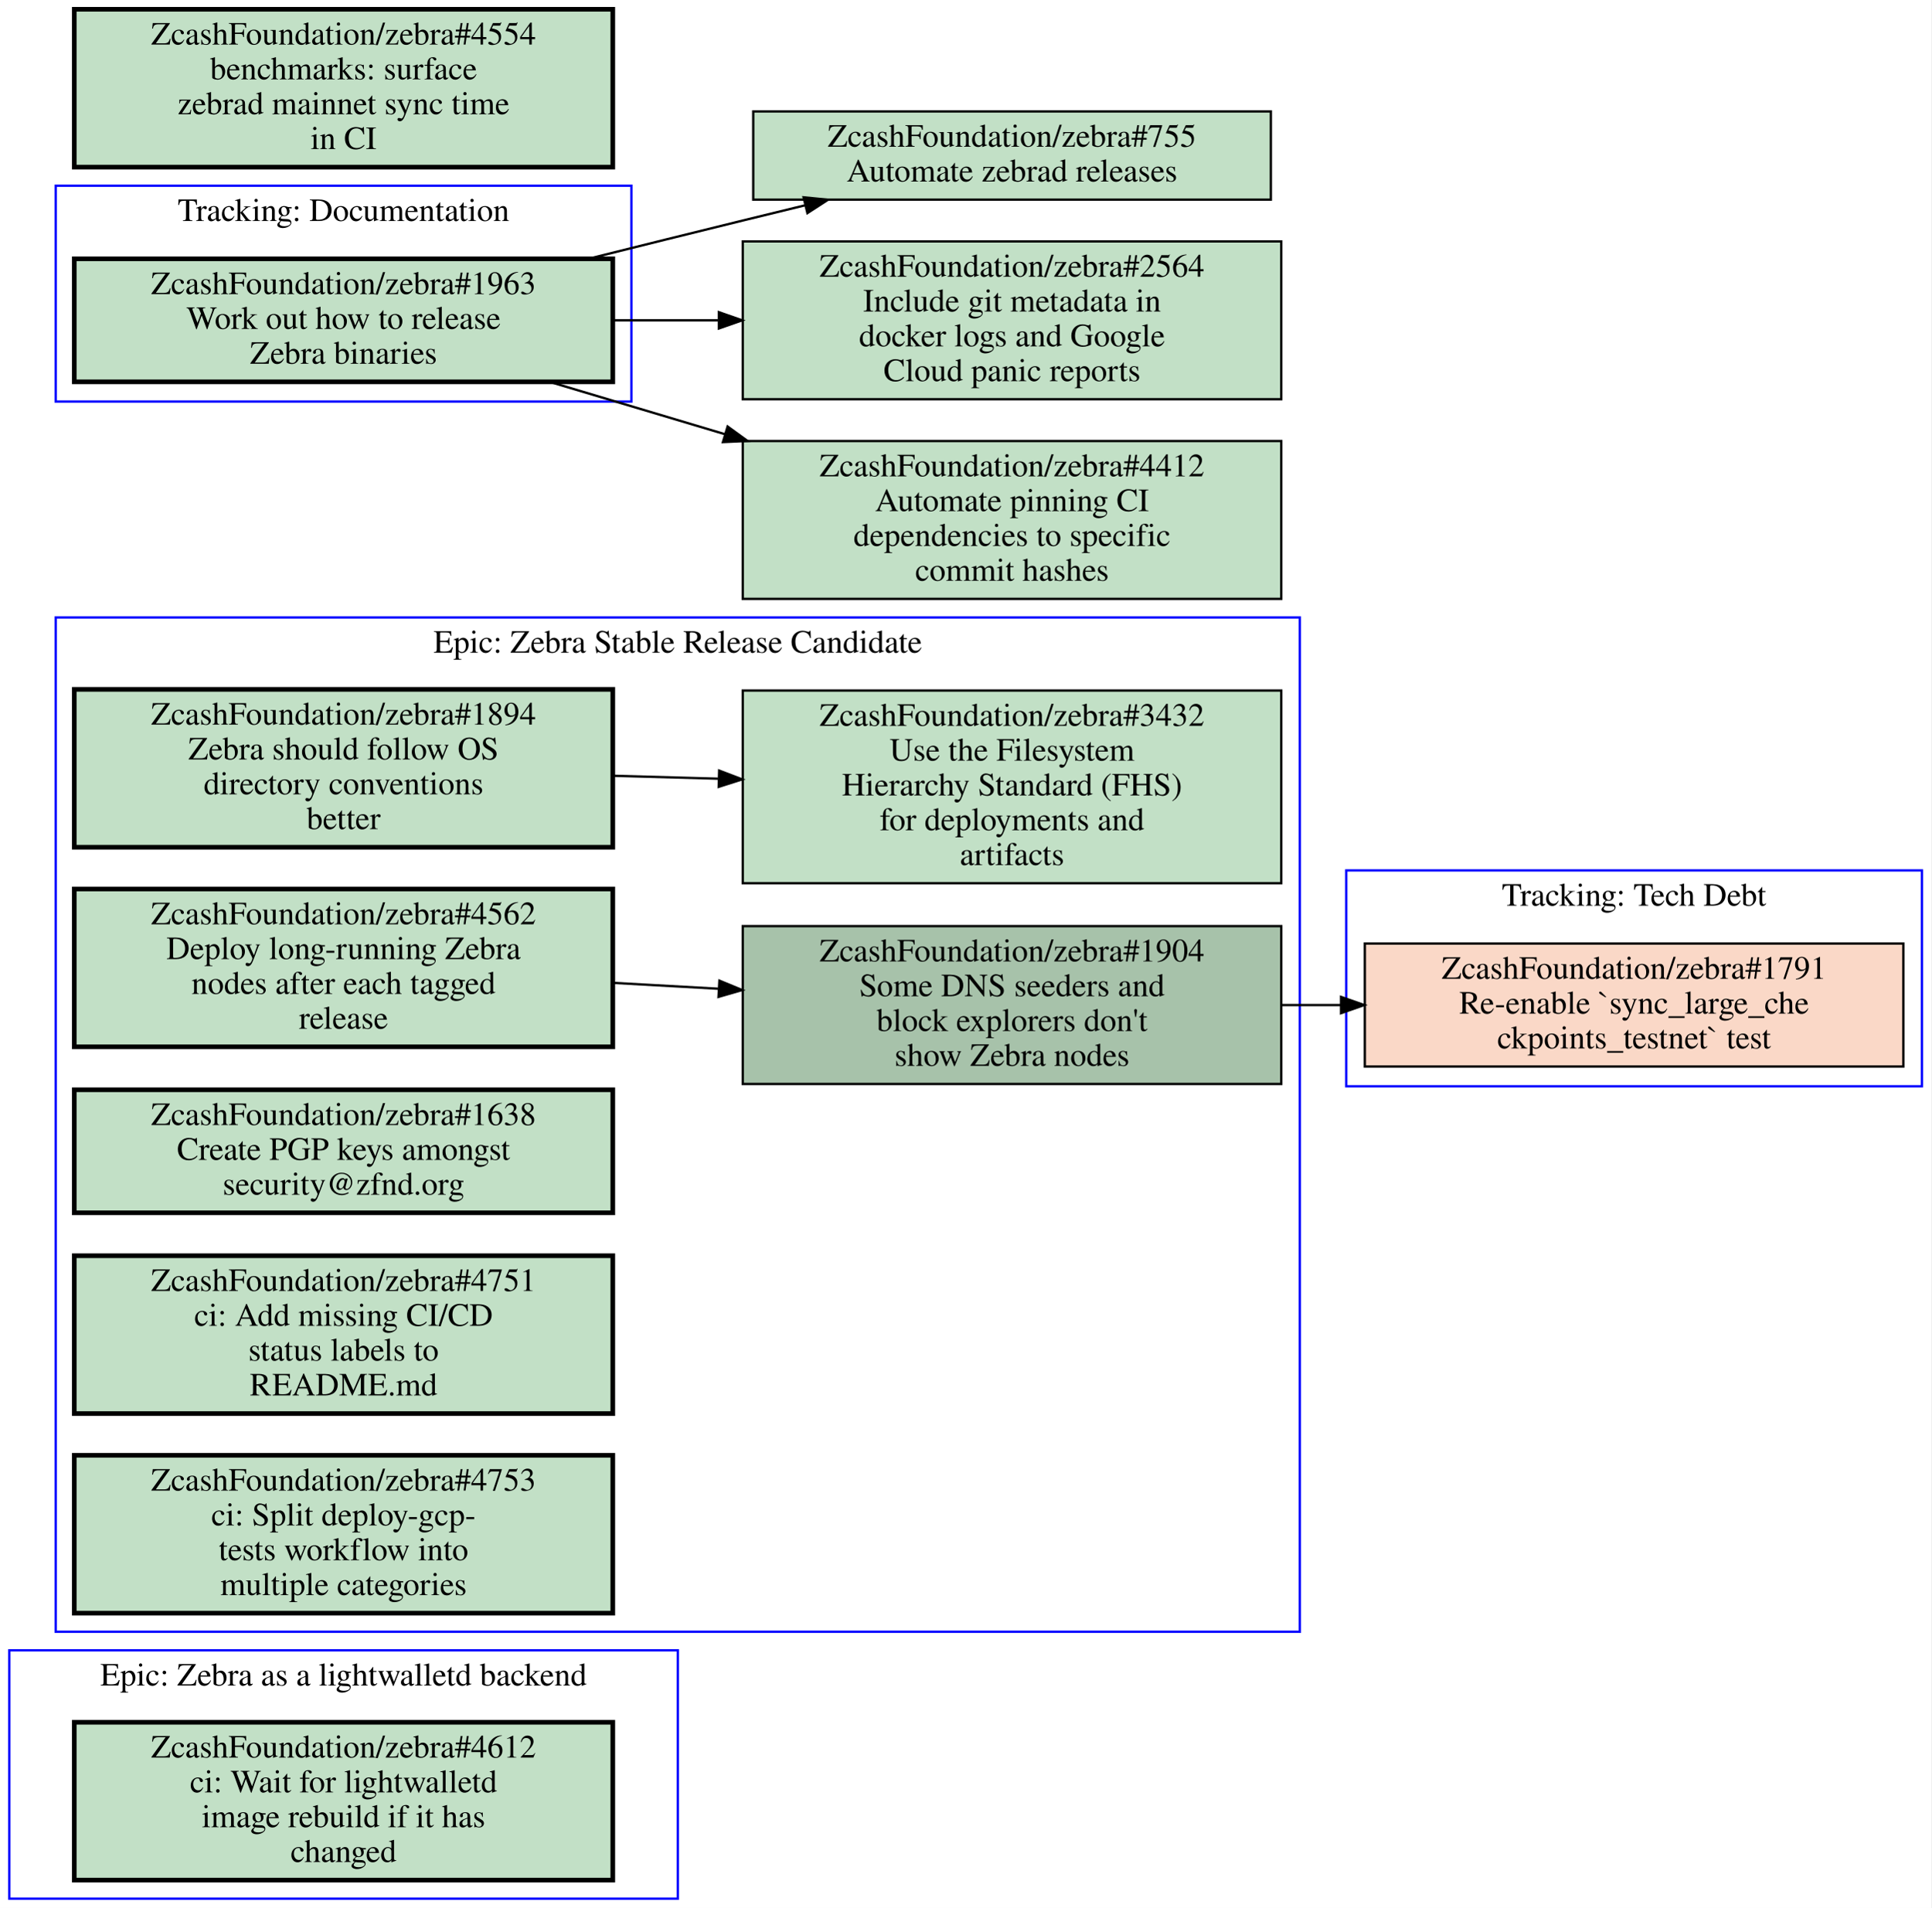
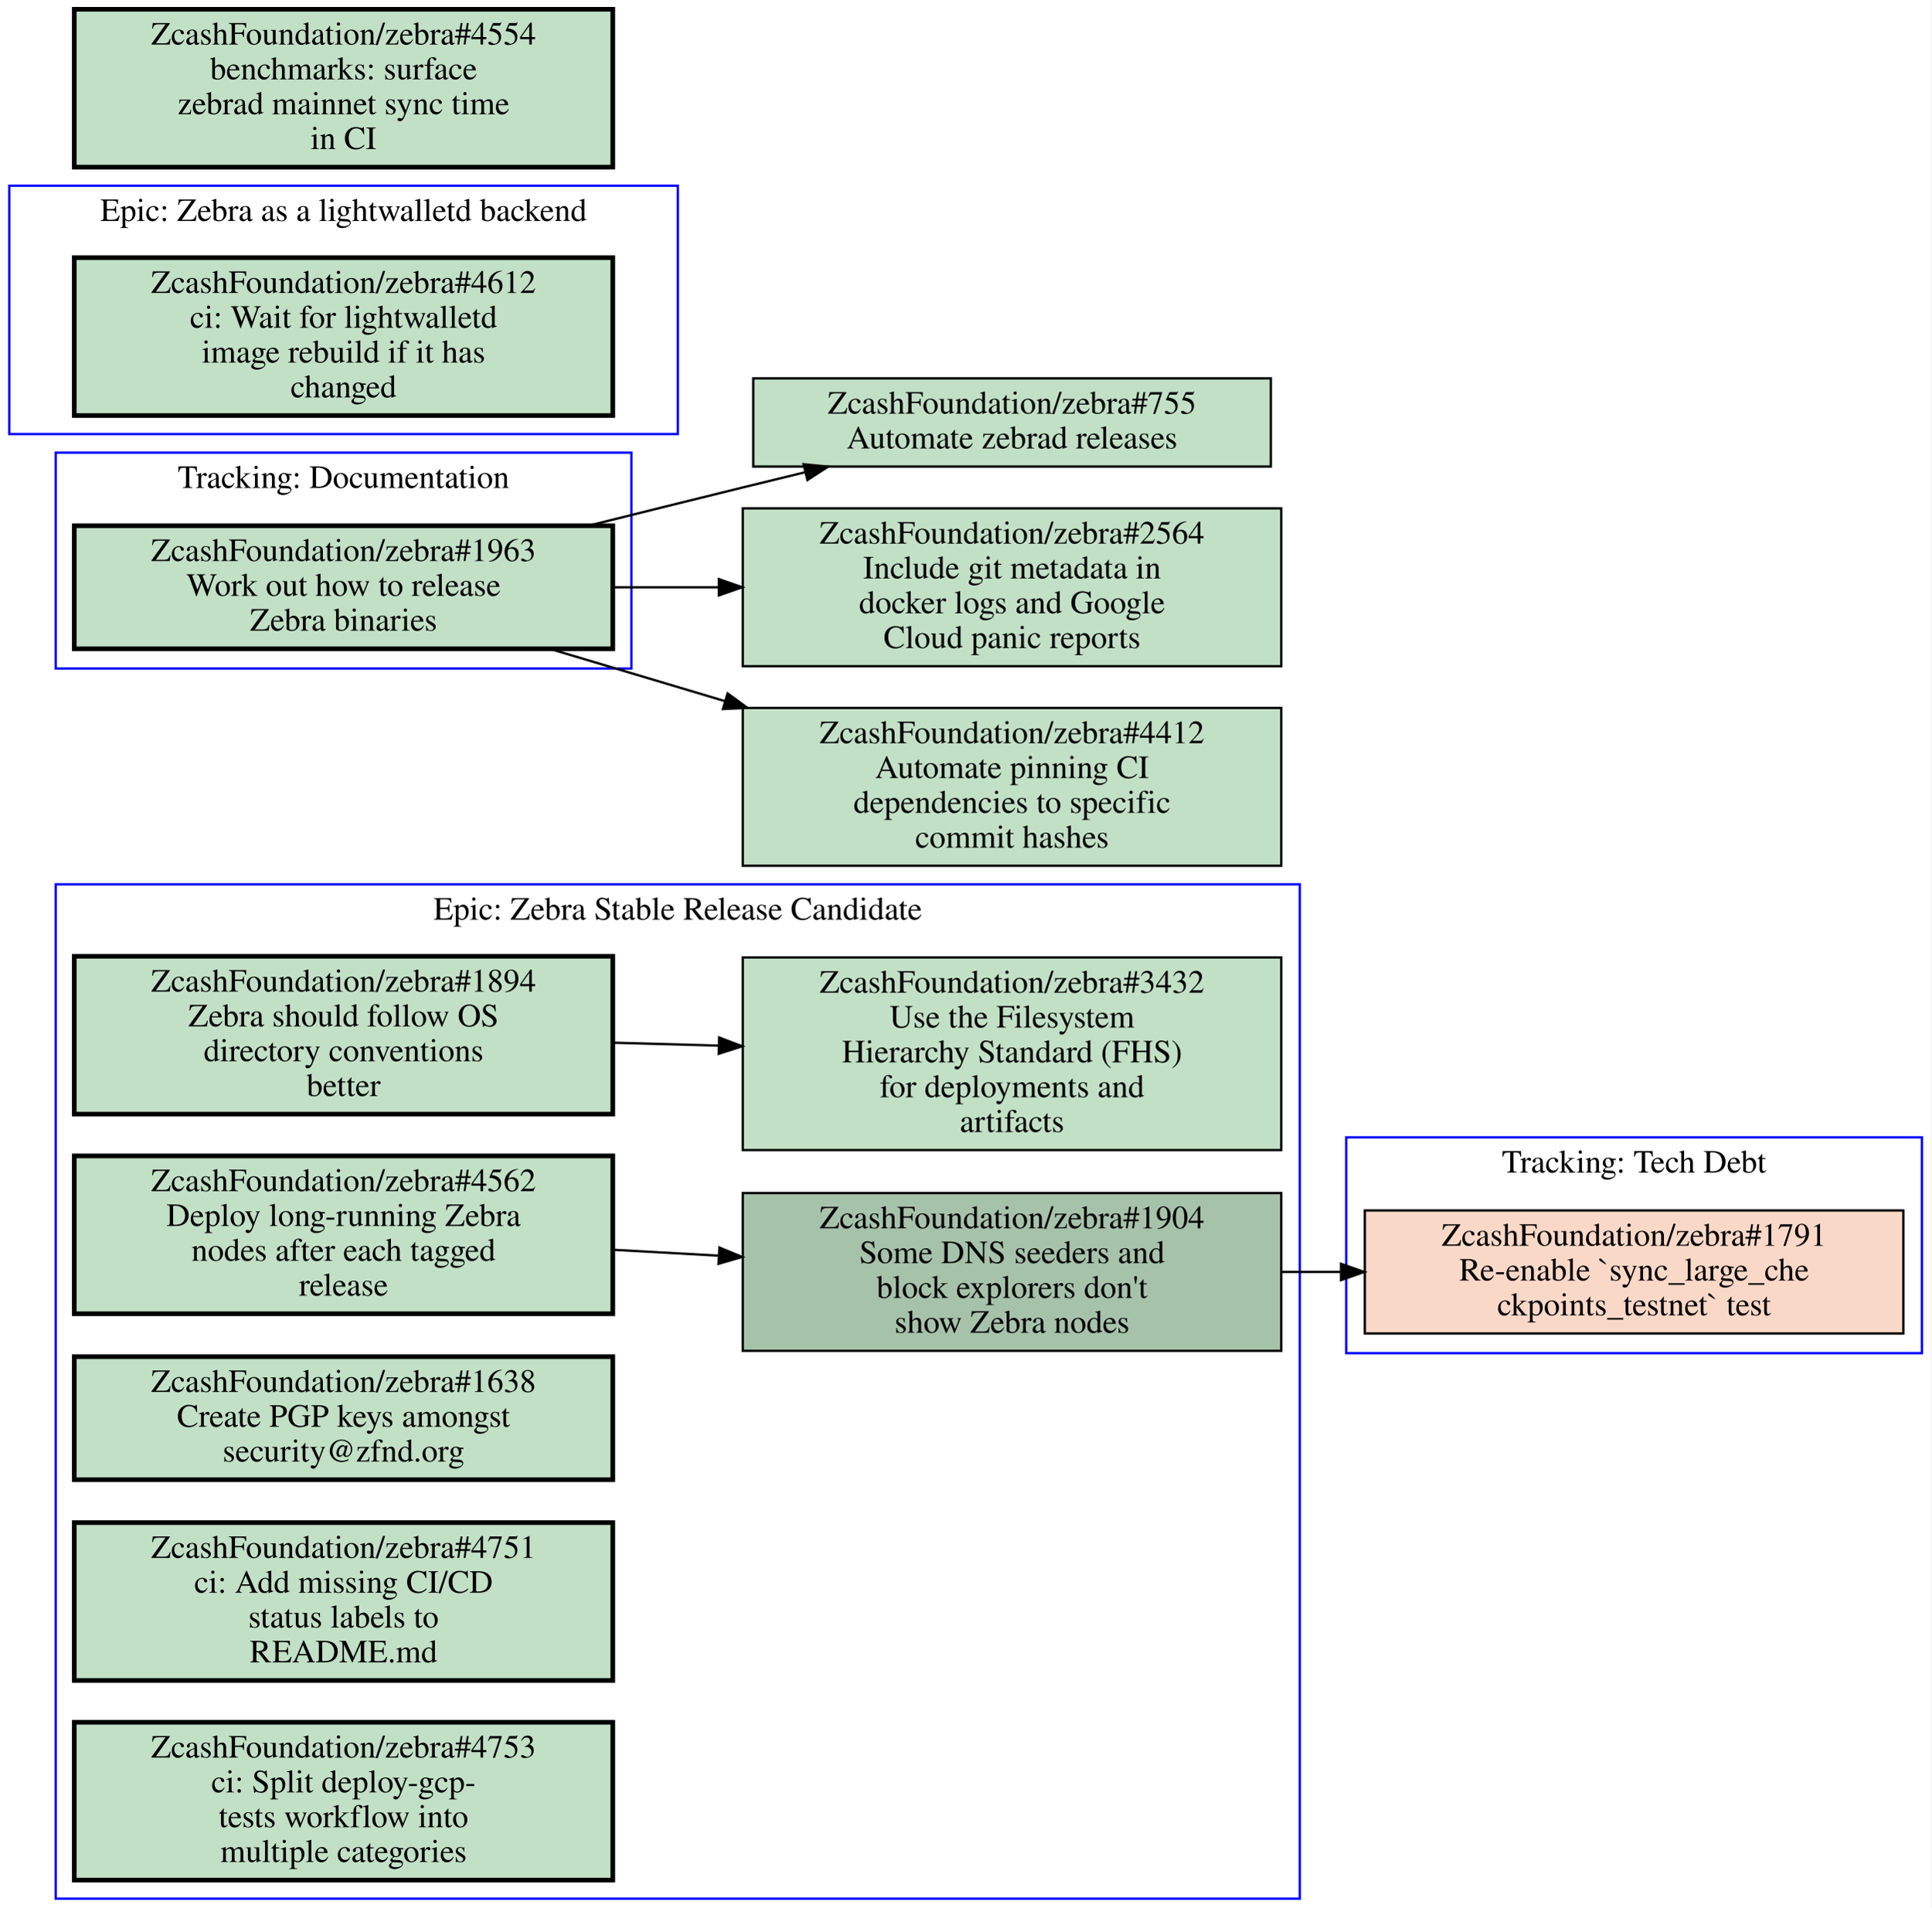
<svg xmlns="http://www.w3.org/2000/svg" xmlns:xlink="http://www.w3.org/1999/xlink" width="832pt" height="822pt" viewBox="0.00 0.00 832.00 822.00">
  <g id="graph0" class="graph" transform="scale(1 1) rotate(0) translate(4 818)">
    <polygon fill="#ffffff" stroke="transparent" points="-4,4 -4,-818 828,-818 828,4 -4,4" />
    <g id="clust1" class="cluster">
-       <polygon fill="none" stroke="#0000ff" points="20,-645 20,-738 268,-738 268,-645 20,-645" />
-       <text text-anchor="middle" x="144" y="-722.8" font-family="Times,serif" font-size="14.00" fill="#000000">Tracking: Documentation</text>
+       <polygon fill="none" stroke="#0000ff" points="20,-530 20,-623 268,-623 268,-530 20,-530" />
+       <text text-anchor="middle" x="144" y="-607.8" font-family="Times,serif" font-size="14.00" fill="#000000">Tracking: Documentation</text>
    </g>
    <g id="clust2" class="cluster">
-       <polygon fill="none" stroke="#0000ff" points="576,-350 576,-443 824,-443 824,-350 576,-350" />
-       <text text-anchor="middle" x="700" y="-427.8" font-family="Times,serif" font-size="14.00" fill="#000000">Tracking: Tech Debt</text>
+       <polygon fill="none" stroke="#0000ff" points="0,-631 0,-738 288,-738 288,-631 0,-631" />
+       <text text-anchor="middle" x="144" y="-722.8" font-family="Times,serif" font-size="14.00" fill="#000000">Epic: Zebra as a lightwalletd backend</text>
    </g>
    <g id="clust3" class="cluster">
-       <polygon fill="none" stroke="#0000ff" points="0,0 0,-107 288,-107 288,0 0,0" />
-       <text text-anchor="middle" x="144" y="-91.8" font-family="Times,serif" font-size="14.00" fill="#000000">Epic: Zebra as a lightwalletd backend</text>
+       <polygon fill="none" stroke="#0000ff" points="576,-235 576,-328 824,-328 824,-235 576,-235" />
+       <text text-anchor="middle" x="700" y="-312.8" font-family="Times,serif" font-size="14.00" fill="#000000">Tracking: Tech Debt</text>
    </g>
    <g id="clust4" class="cluster">
-       <polygon fill="none" stroke="#0000ff" points="20,-115 20,-552 556,-552 556,-115 20,-115" />
-       <text text-anchor="middle" x="288" y="-536.8" font-family="Times,serif" font-size="14.00" fill="#000000">Epic: Zebra Stable Release Candidate</text>
+       <polygon fill="none" stroke="#0000ff" points="20,0 20,-437 556,-437 556,0 20,0" />
+       <text text-anchor="middle" x="288" y="-421.8" font-family="Times,serif" font-size="14.00" fill="#000000">Epic: Zebra Stable Release Candidate</text>
    </g>
    <g id="node1" class="node open">
      <g id="a_node1">
        <a xlink:href="https://github.com/ZcashFoundation/zebra/issues/1963" xlink:title="ZcashFoundation/zebra#1963&#10;Work out how to release&#10;Zebra binaries" target="_blank">
-           <polygon fill="#c2e0c6" stroke="#000000" stroke-width="2" points="260,-706.5 28,-706.5 28,-653.5 260,-653.5 260,-706.5" />
-           <text text-anchor="middle" x="144" y="-691.3" font-family="Times,serif" font-size="14.00" fill="#000000">ZcashFoundation/zebra#1963</text>
-           <text text-anchor="middle" x="144" y="-676.3" font-family="Times,serif" font-size="14.00" fill="#000000">Work out how to release</text>
-           <text text-anchor="middle" x="144" y="-661.3" font-family="Times,serif" font-size="14.00" fill="#000000">Zebra binaries</text>
+           <polygon fill="#c2e0c6" stroke="#000000" stroke-width="2" points="260,-591.5 28,-591.5 28,-538.5 260,-538.5 260,-591.5" />
+           <text text-anchor="middle" x="144" y="-576.3" font-family="Times,serif" font-size="14.00" fill="#000000">ZcashFoundation/zebra#1963</text>
+           <text text-anchor="middle" x="144" y="-561.3" font-family="Times,serif" font-size="14.00" fill="#000000">Work out how to release</text>
+           <text text-anchor="middle" x="144" y="-546.3" font-family="Times,serif" font-size="14.00" fill="#000000">Zebra binaries</text>
        </a>
      </g>
    </g>
    <g id="node11" class="node open">
      <g id="a_node11">
        <a xlink:href="https://github.com/ZcashFoundation/zebra/issues/755" xlink:title="ZcashFoundation/zebra#755&#10;Automate zebrad releases" target="_blank">
-           <polygon fill="#c2e0c6" stroke="#000000" points="543.5,-770 320.5,-770 320.5,-732 543.5,-732 543.5,-770" />
-           <text text-anchor="middle" x="432" y="-754.8" font-family="Times,serif" font-size="14.00" fill="#000000">ZcashFoundation/zebra#755</text>
-           <text text-anchor="middle" x="432" y="-739.8" font-family="Times,serif" font-size="14.00" fill="#000000">Automate zebrad releases</text>
+           <polygon fill="#c2e0c6" stroke="#000000" points="543.5,-655 320.5,-655 320.5,-617 543.5,-617 543.5,-655" />
+           <text text-anchor="middle" x="432" y="-639.8" font-family="Times,serif" font-size="14.00" fill="#000000">ZcashFoundation/zebra#755</text>
+           <text text-anchor="middle" x="432" y="-624.8" font-family="Times,serif" font-size="14.00" fill="#000000">Automate zebrad releases</text>
        </a>
      </g>
    </g>
    <g id="edge4" class="edge">
-       <path fill="none" stroke="#000000" d="M249.48,-706.51C271.46,-712 294.48,-717.71 316,-723 324.72,-725.14 333.81,-727.36 342.89,-729.57" />
-       <polygon fill="#000000" stroke="#000000" points="342.186,-733.001 352.73,-731.96 343.839,-726.199 342.186,-733.001" />
+       <path fill="none" stroke="#000000" d="M249.48,-591.51C271.46,-597 294.48,-602.71 316,-608 324.72,-610.14 333.81,-612.36 342.89,-614.57" />
+       <polygon fill="#000000" stroke="#000000" points="342.186,-618.001 352.73,-616.96 343.839,-611.199 342.186,-618.001" />
    </g>
    <g id="node12" class="node open">
      <g id="a_node12">
        <a xlink:href="https://github.com/ZcashFoundation/zebra/issues/2564" xlink:title="ZcashFoundation/zebra#2564&#10;Include git metadata in&#10;docker logs and Google&#10;Cloud panic reports" target="_blank">
-           <polygon fill="#c2e0c6" stroke="#000000" points="548,-714 316,-714 316,-646 548,-646 548,-714" />
-           <text text-anchor="middle" x="432" y="-698.8" font-family="Times,serif" font-size="14.00" fill="#000000">ZcashFoundation/zebra#2564</text>
-           <text text-anchor="middle" x="432" y="-683.8" font-family="Times,serif" font-size="14.00" fill="#000000">Include git metadata in</text>
-           <text text-anchor="middle" x="432" y="-668.8" font-family="Times,serif" font-size="14.00" fill="#000000">docker logs and Google</text>
-           <text text-anchor="middle" x="432" y="-653.8" font-family="Times,serif" font-size="14.00" fill="#000000">Cloud panic reports</text>
+           <polygon fill="#c2e0c6" stroke="#000000" points="548,-599 316,-599 316,-531 548,-531 548,-599" />
+           <text text-anchor="middle" x="432" y="-583.8" font-family="Times,serif" font-size="14.00" fill="#000000">ZcashFoundation/zebra#2564</text>
+           <text text-anchor="middle" x="432" y="-568.8" font-family="Times,serif" font-size="14.00" fill="#000000">Include git metadata in</text>
+           <text text-anchor="middle" x="432" y="-553.8" font-family="Times,serif" font-size="14.00" fill="#000000">docker logs and Google</text>
+           <text text-anchor="middle" x="432" y="-538.8" font-family="Times,serif" font-size="14.00" fill="#000000">Cloud panic reports</text>
        </a>
      </g>
    </g>
    <g id="edge5" class="edge">
-       <path fill="none" stroke="#000000" d="M260.31,-680C275.15,-680 290.4,-680 305.39,-680" />
-       <polygon fill="#000000" stroke="#000000" points="305.72,-683.5 315.72,-680 305.72,-676.5 305.72,-683.5" />
+       <path fill="none" stroke="#000000" d="M260.31,-565C275.15,-565 290.4,-565 305.39,-565" />
+       <polygon fill="#000000" stroke="#000000" points="305.72,-568.5 315.72,-565 305.72,-561.5 305.72,-568.5" />
    </g>
    <g id="node13" class="node open">
      <g id="a_node13">
        <a xlink:href="https://github.com/ZcashFoundation/zebra/issues/4412" xlink:title="ZcashFoundation/zebra#4412&#10;Automate pinning CI&#10;dependencies to specific&#10;commit hashes" target="_blank">
-           <polygon fill="#c2e0c6" stroke="#000000" points="548,-628 316,-628 316,-560 548,-560 548,-628" />
-           <text text-anchor="middle" x="432" y="-612.8" font-family="Times,serif" font-size="14.00" fill="#000000">ZcashFoundation/zebra#4412</text>
-           <text text-anchor="middle" x="432" y="-597.8" font-family="Times,serif" font-size="14.00" fill="#000000">Automate pinning CI</text>
-           <text text-anchor="middle" x="432" y="-582.8" font-family="Times,serif" font-size="14.00" fill="#000000">dependencies to specific</text>
-           <text text-anchor="middle" x="432" y="-567.8" font-family="Times,serif" font-size="14.00" fill="#000000">commit hashes</text>
+           <polygon fill="#c2e0c6" stroke="#000000" points="548,-513 316,-513 316,-445 548,-445 548,-513" />
+           <text text-anchor="middle" x="432" y="-497.8" font-family="Times,serif" font-size="14.00" fill="#000000">ZcashFoundation/zebra#4412</text>
+           <text text-anchor="middle" x="432" y="-482.8" font-family="Times,serif" font-size="14.00" fill="#000000">Automate pinning CI</text>
+           <text text-anchor="middle" x="432" y="-467.8" font-family="Times,serif" font-size="14.00" fill="#000000">dependencies to specific</text>
+           <text text-anchor="middle" x="432" y="-452.8" font-family="Times,serif" font-size="14.00" fill="#000000">commit hashes</text>
        </a>
      </g>
    </g>
    <g id="edge6" class="edge">
-       <path fill="none" stroke="#000000" d="M232.76,-653.5C256.65,-646.36 282.93,-638.52 308.34,-630.93" />
-       <polygon fill="#000000" stroke="#000000" points="309.453,-634.25 318.03,-628.03 307.446,-627.544 309.453,-634.25" />
+       <path fill="none" stroke="#000000" d="M232.76,-538.5C256.65,-531.36 282.93,-523.52 308.34,-515.93" />
+       <polygon fill="#000000" stroke="#000000" points="309.453,-519.25 318.03,-513.03 307.446,-512.544 309.453,-519.25" />
    </g>
-     <g id="node2" class="node closed">
+     <g id="node2" class="node open">
      <g id="a_node2">
-         <a xlink:href="https://github.com/ZcashFoundation/zebra/issues/1791" xlink:title="ZcashFoundation/zebra#1791&#10;Re-enable `sync_large_che&#10;ckpoints_testnet` test" target="_blank">
-           <polygon fill="#fad8c7" stroke="#000000" points="816,-411.5 584,-411.5 584,-358.5 816,-358.5 816,-411.5" />
-           <text text-anchor="middle" x="700" y="-396.3" font-family="Times,serif" font-size="14.00" fill="#000000">ZcashFoundation/zebra#1791</text>
-           <text text-anchor="middle" x="700" y="-381.3" font-family="Times,serif" font-size="14.00" fill="#000000">Re-enable `sync_large_che</text>
-           <text text-anchor="middle" x="700" y="-366.3" font-family="Times,serif" font-size="14.00" fill="#000000">ckpoints_testnet` test</text>
+         <a xlink:href="https://github.com/ZcashFoundation/zebra/issues/4612" xlink:title="ZcashFoundation/zebra#4612&#10;ci: Wait for lightwalletd&#10;image rebuild if it has&#10;changed" target="_blank">
+           <polygon fill="#c2e0c6" stroke="#000000" stroke-width="2" points="260,-707 28,-707 28,-639 260,-639 260,-707" />
+           <text text-anchor="middle" x="144" y="-691.8" font-family="Times,serif" font-size="14.00" fill="#000000">ZcashFoundation/zebra#4612</text>
+           <text text-anchor="middle" x="144" y="-676.8" font-family="Times,serif" font-size="14.00" fill="#000000">ci: Wait for lightwalletd</text>
+           <text text-anchor="middle" x="144" y="-661.8" font-family="Times,serif" font-size="14.00" fill="#000000">image rebuild if it has</text>
+           <text text-anchor="middle" x="144" y="-646.8" font-family="Times,serif" font-size="14.00" fill="#000000">changed</text>
        </a>
      </g>
    </g>
-     <g id="node3" class="node open">
+     <g id="node3" class="node closed">
      <g id="a_node3">
-         <a xlink:href="https://github.com/ZcashFoundation/zebra/issues/4612" xlink:title="ZcashFoundation/zebra#4612&#10;ci: Wait for lightwalletd&#10;image rebuild if it has&#10;changed" target="_blank">
-           <polygon fill="#c2e0c6" stroke="#000000" stroke-width="2" points="260,-76 28,-76 28,-8 260,-8 260,-76" />
-           <text text-anchor="middle" x="144" y="-60.8" font-family="Times,serif" font-size="14.00" fill="#000000">ZcashFoundation/zebra#4612</text>
-           <text text-anchor="middle" x="144" y="-45.8" font-family="Times,serif" font-size="14.00" fill="#000000">ci: Wait for lightwalletd</text>
-           <text text-anchor="middle" x="144" y="-30.8" font-family="Times,serif" font-size="14.00" fill="#000000">image rebuild if it has</text>
-           <text text-anchor="middle" x="144" y="-15.8" font-family="Times,serif" font-size="14.00" fill="#000000">changed</text>
+         <a xlink:href="https://github.com/ZcashFoundation/zebra/issues/1791" xlink:title="ZcashFoundation/zebra#1791&#10;Re-enable `sync_large_che&#10;ckpoints_testnet` test" target="_blank">
+           <polygon fill="#fad8c7" stroke="#000000" points="816,-296.5 584,-296.5 584,-243.5 816,-243.5 816,-296.5" />
+           <text text-anchor="middle" x="700" y="-281.3" font-family="Times,serif" font-size="14.00" fill="#000000">ZcashFoundation/zebra#1791</text>
+           <text text-anchor="middle" x="700" y="-266.3" font-family="Times,serif" font-size="14.00" fill="#000000">Re-enable `sync_large_che</text>
+           <text text-anchor="middle" x="700" y="-251.3" font-family="Times,serif" font-size="14.00" fill="#000000">ckpoints_testnet` test</text>
        </a>
      </g>
    </g>
    <g id="node4" class="node open">
      <g id="a_node4">
        <a xlink:href="https://github.com/ZcashFoundation/zebra/issues/1894" xlink:title="ZcashFoundation/zebra#1894&#10;Zebra should follow OS&#10;directory conventions&#10;better" target="_blank">
-           <polygon fill="#c2e0c6" stroke="#000000" stroke-width="2" points="260,-521 28,-521 28,-453 260,-453 260,-521" />
-           <text text-anchor="middle" x="144" y="-505.8" font-family="Times,serif" font-size="14.00" fill="#000000">ZcashFoundation/zebra#1894</text>
-           <text text-anchor="middle" x="144" y="-490.8" font-family="Times,serif" font-size="14.00" fill="#000000">Zebra should follow OS</text>
-           <text text-anchor="middle" x="144" y="-475.8" font-family="Times,serif" font-size="14.00" fill="#000000">directory conventions</text>
-           <text text-anchor="middle" x="144" y="-460.8" font-family="Times,serif" font-size="14.00" fill="#000000">better</text>
+           <polygon fill="#c2e0c6" stroke="#000000" stroke-width="2" points="260,-406 28,-406 28,-338 260,-338 260,-406" />
+           <text text-anchor="middle" x="144" y="-390.8" font-family="Times,serif" font-size="14.00" fill="#000000">ZcashFoundation/zebra#1894</text>
+           <text text-anchor="middle" x="144" y="-375.8" font-family="Times,serif" font-size="14.00" fill="#000000">Zebra should follow OS</text>
+           <text text-anchor="middle" x="144" y="-360.8" font-family="Times,serif" font-size="14.00" fill="#000000">directory conventions</text>
+           <text text-anchor="middle" x="144" y="-345.8" font-family="Times,serif" font-size="14.00" fill="#000000">better</text>
        </a>
      </g>
    </g>
    <g id="node5" class="node open">
      <g id="a_node5">
        <a xlink:href="https://github.com/ZcashFoundation/zebra/issues/3432" xlink:title="ZcashFoundation/zebra#3432&#10;Use the Filesystem&#10;Hierarchy Standard (FHS)&#10;for deployments and&#10;artifacts" target="_blank">
-           <polygon fill="#c2e0c6" stroke="#000000" points="548,-520.5 316,-520.5 316,-437.5 548,-437.5 548,-520.5" />
-           <text text-anchor="middle" x="432" y="-505.3" font-family="Times,serif" font-size="14.00" fill="#000000">ZcashFoundation/zebra#3432</text>
-           <text text-anchor="middle" x="432" y="-490.3" font-family="Times,serif" font-size="14.00" fill="#000000">Use the Filesystem</text>
-           <text text-anchor="middle" x="432" y="-475.3" font-family="Times,serif" font-size="14.00" fill="#000000">Hierarchy Standard (FHS)</text>
-           <text text-anchor="middle" x="432" y="-460.3" font-family="Times,serif" font-size="14.00" fill="#000000">for deployments and</text>
-           <text text-anchor="middle" x="432" y="-445.3" font-family="Times,serif" font-size="14.00" fill="#000000">artifacts</text>
+           <polygon fill="#c2e0c6" stroke="#000000" points="548,-405.5 316,-405.5 316,-322.5 548,-322.5 548,-405.5" />
+           <text text-anchor="middle" x="432" y="-390.3" font-family="Times,serif" font-size="14.00" fill="#000000">ZcashFoundation/zebra#3432</text>
+           <text text-anchor="middle" x="432" y="-375.3" font-family="Times,serif" font-size="14.00" fill="#000000">Use the Filesystem</text>
+           <text text-anchor="middle" x="432" y="-360.3" font-family="Times,serif" font-size="14.00" fill="#000000">Hierarchy Standard (FHS)</text>
+           <text text-anchor="middle" x="432" y="-345.3" font-family="Times,serif" font-size="14.00" fill="#000000">for deployments and</text>
+           <text text-anchor="middle" x="432" y="-330.3" font-family="Times,serif" font-size="14.00" fill="#000000">artifacts</text>
        </a>
      </g>
    </g>
    <g id="edge1" class="edge">
-       <path fill="none" stroke="#000000" d="M260.31,-483.77C275.15,-483.36 290.4,-482.93 305.39,-482.52" />
-       <polygon fill="#000000" stroke="#000000" points="305.822,-486.009 315.72,-482.23 305.626,-479.012 305.822,-486.009" />
+       <path fill="none" stroke="#000000" d="M260.31,-368.77C275.15,-368.36 290.4,-367.93 305.39,-367.52" />
+       <polygon fill="#000000" stroke="#000000" points="305.822,-371.009 315.72,-367.23 305.626,-364.012 305.822,-371.009" />
    </g>
    <g id="node6" class="node open">
      <g id="a_node6">
        <a xlink:href="https://github.com/ZcashFoundation/zebra/issues/1904" xlink:title="ZcashFoundation/zebra#1904&#10;Some DNS seeders and&#10;block explorers don't&#10;show Zebra nodes" target="_blank">
-           <polygon fill="#a7c2aa" stroke="#000000" points="548,-419 316,-419 316,-351 548,-351 548,-419" />
-           <text text-anchor="middle" x="432" y="-403.8" font-family="Times,serif" font-size="14.00" fill="#000000">ZcashFoundation/zebra#1904</text>
-           <text text-anchor="middle" x="432" y="-388.8" font-family="Times,serif" font-size="14.00" fill="#000000">Some DNS seeders and</text>
-           <text text-anchor="middle" x="432" y="-373.8" font-family="Times,serif" font-size="14.00" fill="#000000">block explorers don't</text>
-           <text text-anchor="middle" x="432" y="-358.8" font-family="Times,serif" font-size="14.00" fill="#000000">show Zebra nodes</text>
+           <polygon fill="#a7c2aa" stroke="#000000" points="548,-304 316,-304 316,-236 548,-236 548,-304" />
+           <text text-anchor="middle" x="432" y="-288.8" font-family="Times,serif" font-size="14.00" fill="#000000">ZcashFoundation/zebra#1904</text>
+           <text text-anchor="middle" x="432" y="-273.8" font-family="Times,serif" font-size="14.00" fill="#000000">Some DNS seeders and</text>
+           <text text-anchor="middle" x="432" y="-258.8" font-family="Times,serif" font-size="14.00" fill="#000000">block explorers don't</text>
+           <text text-anchor="middle" x="432" y="-243.8" font-family="Times,serif" font-size="14.00" fill="#000000">show Zebra nodes</text>
        </a>
      </g>
    </g>
    <g id="edge3" class="edge">
-       <path fill="none" stroke="#000000" d="M548.38,-385C556.71,-385 565.14,-385 573.53,-385" />
-       <polygon fill="#000000" stroke="#000000" points="573.74,-388.5 583.74,-385 573.74,-381.5 573.74,-388.5" />
+       <path fill="none" stroke="#000000" d="M548.38,-270C556.71,-270 565.14,-270 573.53,-270" />
+       <polygon fill="#000000" stroke="#000000" points="573.74,-273.5 583.74,-270 573.74,-266.5 573.74,-273.5" />
    </g>
    <g id="node7" class="node open">
      <g id="a_node7">
        <a xlink:href="https://github.com/ZcashFoundation/zebra/issues/4562" xlink:title="ZcashFoundation/zebra#4562&#10;Deploy long-running Zebra&#10;nodes after each tagged&#10;release" target="_blank">
-           <polygon fill="#c2e0c6" stroke="#000000" stroke-width="2" points="260,-435 28,-435 28,-367 260,-367 260,-435" />
-           <text text-anchor="middle" x="144" y="-419.8" font-family="Times,serif" font-size="14.00" fill="#000000">ZcashFoundation/zebra#4562</text>
-           <text text-anchor="middle" x="144" y="-404.8" font-family="Times,serif" font-size="14.00" fill="#000000">Deploy long-running Zebra</text>
-           <text text-anchor="middle" x="144" y="-389.8" font-family="Times,serif" font-size="14.00" fill="#000000">nodes after each tagged</text>
-           <text text-anchor="middle" x="144" y="-374.8" font-family="Times,serif" font-size="14.00" fill="#000000">release</text>
+           <polygon fill="#c2e0c6" stroke="#000000" stroke-width="2" points="260,-320 28,-320 28,-252 260,-252 260,-320" />
+           <text text-anchor="middle" x="144" y="-304.8" font-family="Times,serif" font-size="14.00" fill="#000000">ZcashFoundation/zebra#4562</text>
+           <text text-anchor="middle" x="144" y="-289.8" font-family="Times,serif" font-size="14.00" fill="#000000">Deploy long-running Zebra</text>
+           <text text-anchor="middle" x="144" y="-274.8" font-family="Times,serif" font-size="14.00" fill="#000000">nodes after each tagged</text>
+           <text text-anchor="middle" x="144" y="-259.8" font-family="Times,serif" font-size="14.00" fill="#000000">release</text>
        </a>
      </g>
    </g>
    <g id="edge2" class="edge">
-       <path fill="none" stroke="#000000" d="M260.31,-394.54C275.15,-393.71 290.4,-392.87 305.39,-392.03" />
-       <polygon fill="#000000" stroke="#000000" points="305.928,-395.506 315.72,-391.46 305.542,-388.516 305.928,-395.506" />
+       <path fill="none" stroke="#000000" d="M260.31,-279.54C275.15,-278.71 290.4,-277.87 305.39,-277.03" />
+       <polygon fill="#000000" stroke="#000000" points="305.928,-280.506 315.72,-276.46 305.542,-273.516 305.928,-280.506" />
    </g>
    <g id="node8" class="node open">
      <g id="a_node8">
        <a xlink:href="https://github.com/ZcashFoundation/zebra/issues/1638" xlink:title="ZcashFoundation/zebra#1638&#10;Create PGP keys amongst&#10;security@zfnd.org" target="_blank">
-           <polygon fill="#c2e0c6" stroke="#000000" stroke-width="2" points="260,-348.5 28,-348.5 28,-295.5 260,-295.5 260,-348.5" />
-           <text text-anchor="middle" x="144" y="-333.3" font-family="Times,serif" font-size="14.00" fill="#000000">ZcashFoundation/zebra#1638</text>
-           <text text-anchor="middle" x="144" y="-318.3" font-family="Times,serif" font-size="14.00" fill="#000000">Create PGP keys amongst</text>
-           <text text-anchor="middle" x="144" y="-303.3" font-family="Times,serif" font-size="14.00" fill="#000000">security@zfnd.org</text>
+           <polygon fill="#c2e0c6" stroke="#000000" stroke-width="2" points="260,-233.5 28,-233.5 28,-180.5 260,-180.5 260,-233.5" />
+           <text text-anchor="middle" x="144" y="-218.3" font-family="Times,serif" font-size="14.00" fill="#000000">ZcashFoundation/zebra#1638</text>
+           <text text-anchor="middle" x="144" y="-203.3" font-family="Times,serif" font-size="14.00" fill="#000000">Create PGP keys amongst</text>
+           <text text-anchor="middle" x="144" y="-188.3" font-family="Times,serif" font-size="14.00" fill="#000000">security@zfnd.org</text>
        </a>
      </g>
    </g>
    <g id="node9" class="node open">
      <g id="a_node9">
        <a xlink:href="https://github.com/ZcashFoundation/zebra/issues/4751" xlink:title="ZcashFoundation/zebra#4751&#10;ci: Add missing CI/CD&#10;status labels to&#10;README.md" target="_blank">
-           <polygon fill="#c2e0c6" stroke="#000000" stroke-width="2" points="260,-277 28,-277 28,-209 260,-209 260,-277" />
-           <text text-anchor="middle" x="144" y="-261.8" font-family="Times,serif" font-size="14.00" fill="#000000">ZcashFoundation/zebra#4751</text>
-           <text text-anchor="middle" x="144" y="-246.8" font-family="Times,serif" font-size="14.00" fill="#000000">ci: Add missing CI/CD</text>
-           <text text-anchor="middle" x="144" y="-231.8" font-family="Times,serif" font-size="14.00" fill="#000000">status labels to</text>
-           <text text-anchor="middle" x="144" y="-216.8" font-family="Times,serif" font-size="14.00" fill="#000000">README.md</text>
+           <polygon fill="#c2e0c6" stroke="#000000" stroke-width="2" points="260,-162 28,-162 28,-94 260,-94 260,-162" />
+           <text text-anchor="middle" x="144" y="-146.8" font-family="Times,serif" font-size="14.00" fill="#000000">ZcashFoundation/zebra#4751</text>
+           <text text-anchor="middle" x="144" y="-131.8" font-family="Times,serif" font-size="14.00" fill="#000000">ci: Add missing CI/CD</text>
+           <text text-anchor="middle" x="144" y="-116.8" font-family="Times,serif" font-size="14.00" fill="#000000">status labels to</text>
+           <text text-anchor="middle" x="144" y="-101.8" font-family="Times,serif" font-size="14.00" fill="#000000">README.md</text>
        </a>
      </g>
    </g>
    <g id="node10" class="node open">
      <g id="a_node10">
        <a xlink:href="https://github.com/ZcashFoundation/zebra/issues/4753" xlink:title="ZcashFoundation/zebra#4753&#10;ci: Split deploy-gcp-&#10;tests workflow into&#10;multiple categories" target="_blank">
-           <polygon fill="#c2e0c6" stroke="#000000" stroke-width="2" points="260,-191 28,-191 28,-123 260,-123 260,-191" />
-           <text text-anchor="middle" x="144" y="-175.8" font-family="Times,serif" font-size="14.00" fill="#000000">ZcashFoundation/zebra#4753</text>
-           <text text-anchor="middle" x="144" y="-160.8" font-family="Times,serif" font-size="14.00" fill="#000000">ci: Split deploy-gcp-</text>
-           <text text-anchor="middle" x="144" y="-145.8" font-family="Times,serif" font-size="14.00" fill="#000000">tests workflow into</text>
-           <text text-anchor="middle" x="144" y="-130.8" font-family="Times,serif" font-size="14.00" fill="#000000">multiple categories</text>
+           <polygon fill="#c2e0c6" stroke="#000000" stroke-width="2" points="260,-76 28,-76 28,-8 260,-8 260,-76" />
+           <text text-anchor="middle" x="144" y="-60.8" font-family="Times,serif" font-size="14.00" fill="#000000">ZcashFoundation/zebra#4753</text>
+           <text text-anchor="middle" x="144" y="-45.8" font-family="Times,serif" font-size="14.00" fill="#000000">ci: Split deploy-gcp-</text>
+           <text text-anchor="middle" x="144" y="-30.8" font-family="Times,serif" font-size="14.00" fill="#000000">tests workflow into</text>
+           <text text-anchor="middle" x="144" y="-15.8" font-family="Times,serif" font-size="14.00" fill="#000000">multiple categories</text>
        </a>
      </g>
    </g>
    <g id="node14" class="node open">
      <g id="a_node14">
        <a xlink:href="https://github.com/ZcashFoundation/zebra/issues/4554" xlink:title="ZcashFoundation/zebra#4554&#10;benchmarks: surface&#10;zebrad mainnet sync time&#10;in CI" target="_blank">
          <polygon fill="#c2e0c6" stroke="#000000" stroke-width="2" points="260,-814 28,-814 28,-746 260,-746 260,-814" />
          <text text-anchor="middle" x="144" y="-798.8" font-family="Times,serif" font-size="14.00" fill="#000000">ZcashFoundation/zebra#4554</text>
          <text text-anchor="middle" x="144" y="-783.8" font-family="Times,serif" font-size="14.00" fill="#000000">benchmarks: surface</text>
          <text text-anchor="middle" x="144" y="-768.8" font-family="Times,serif" font-size="14.00" fill="#000000">zebrad mainnet sync time</text>
          <text text-anchor="middle" x="144" y="-753.8" font-family="Times,serif" font-size="14.00" fill="#000000">in CI</text>
        </a>
      </g>
    </g>
  </g>
</svg>
